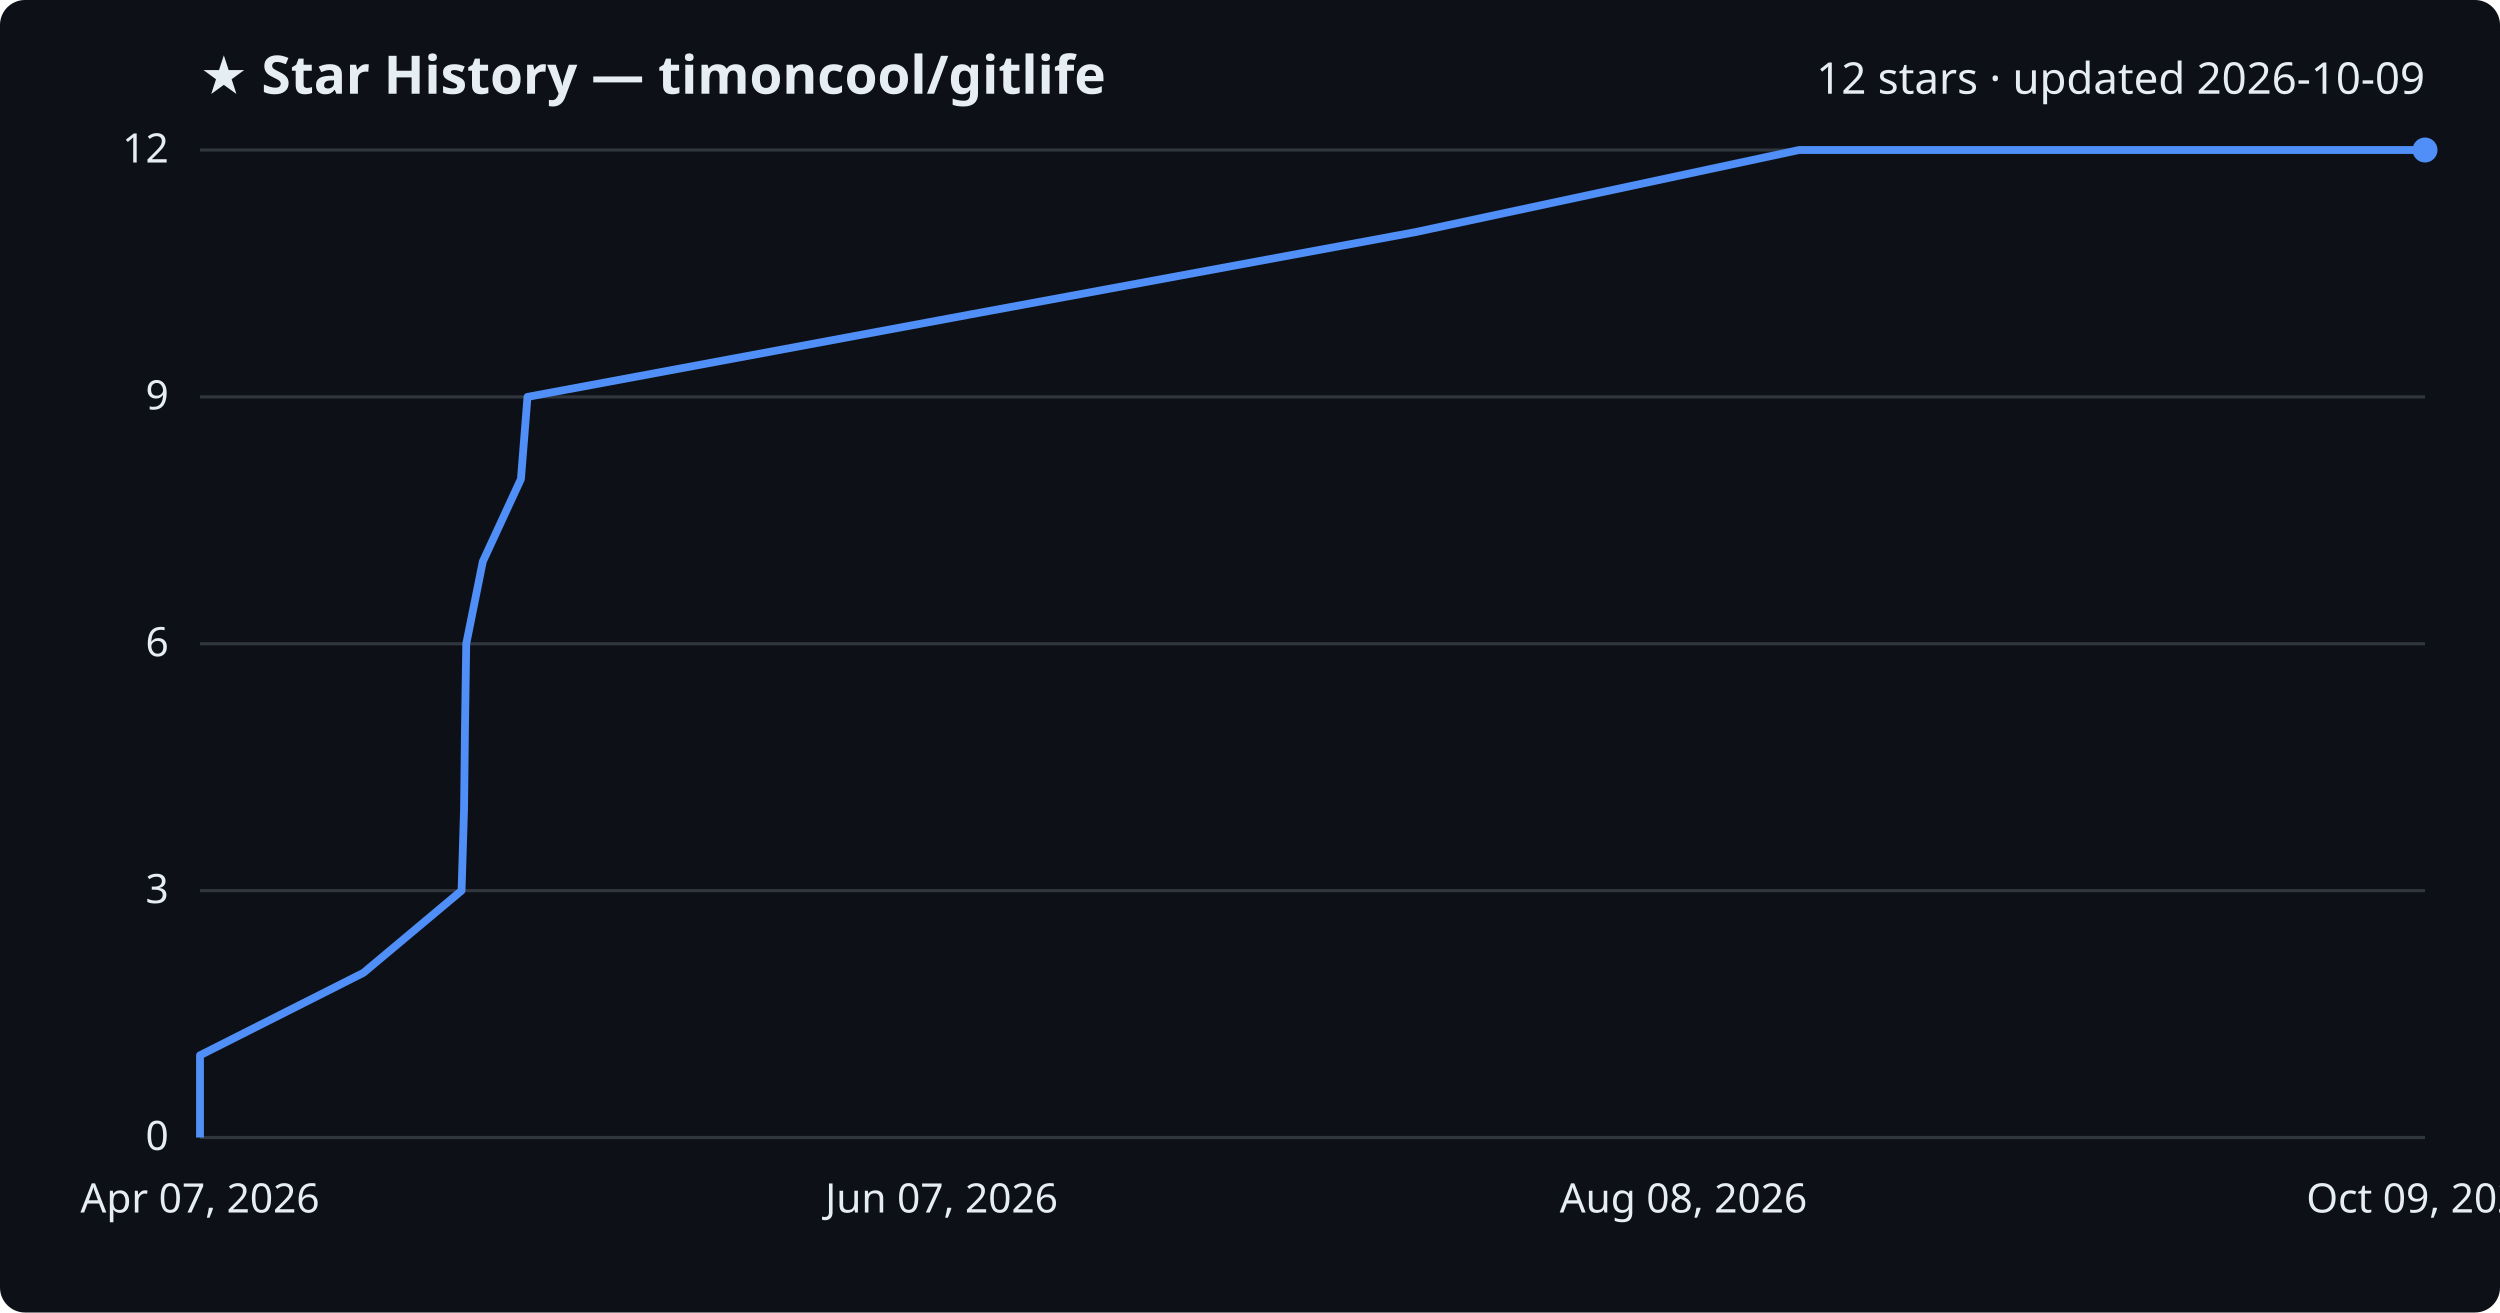
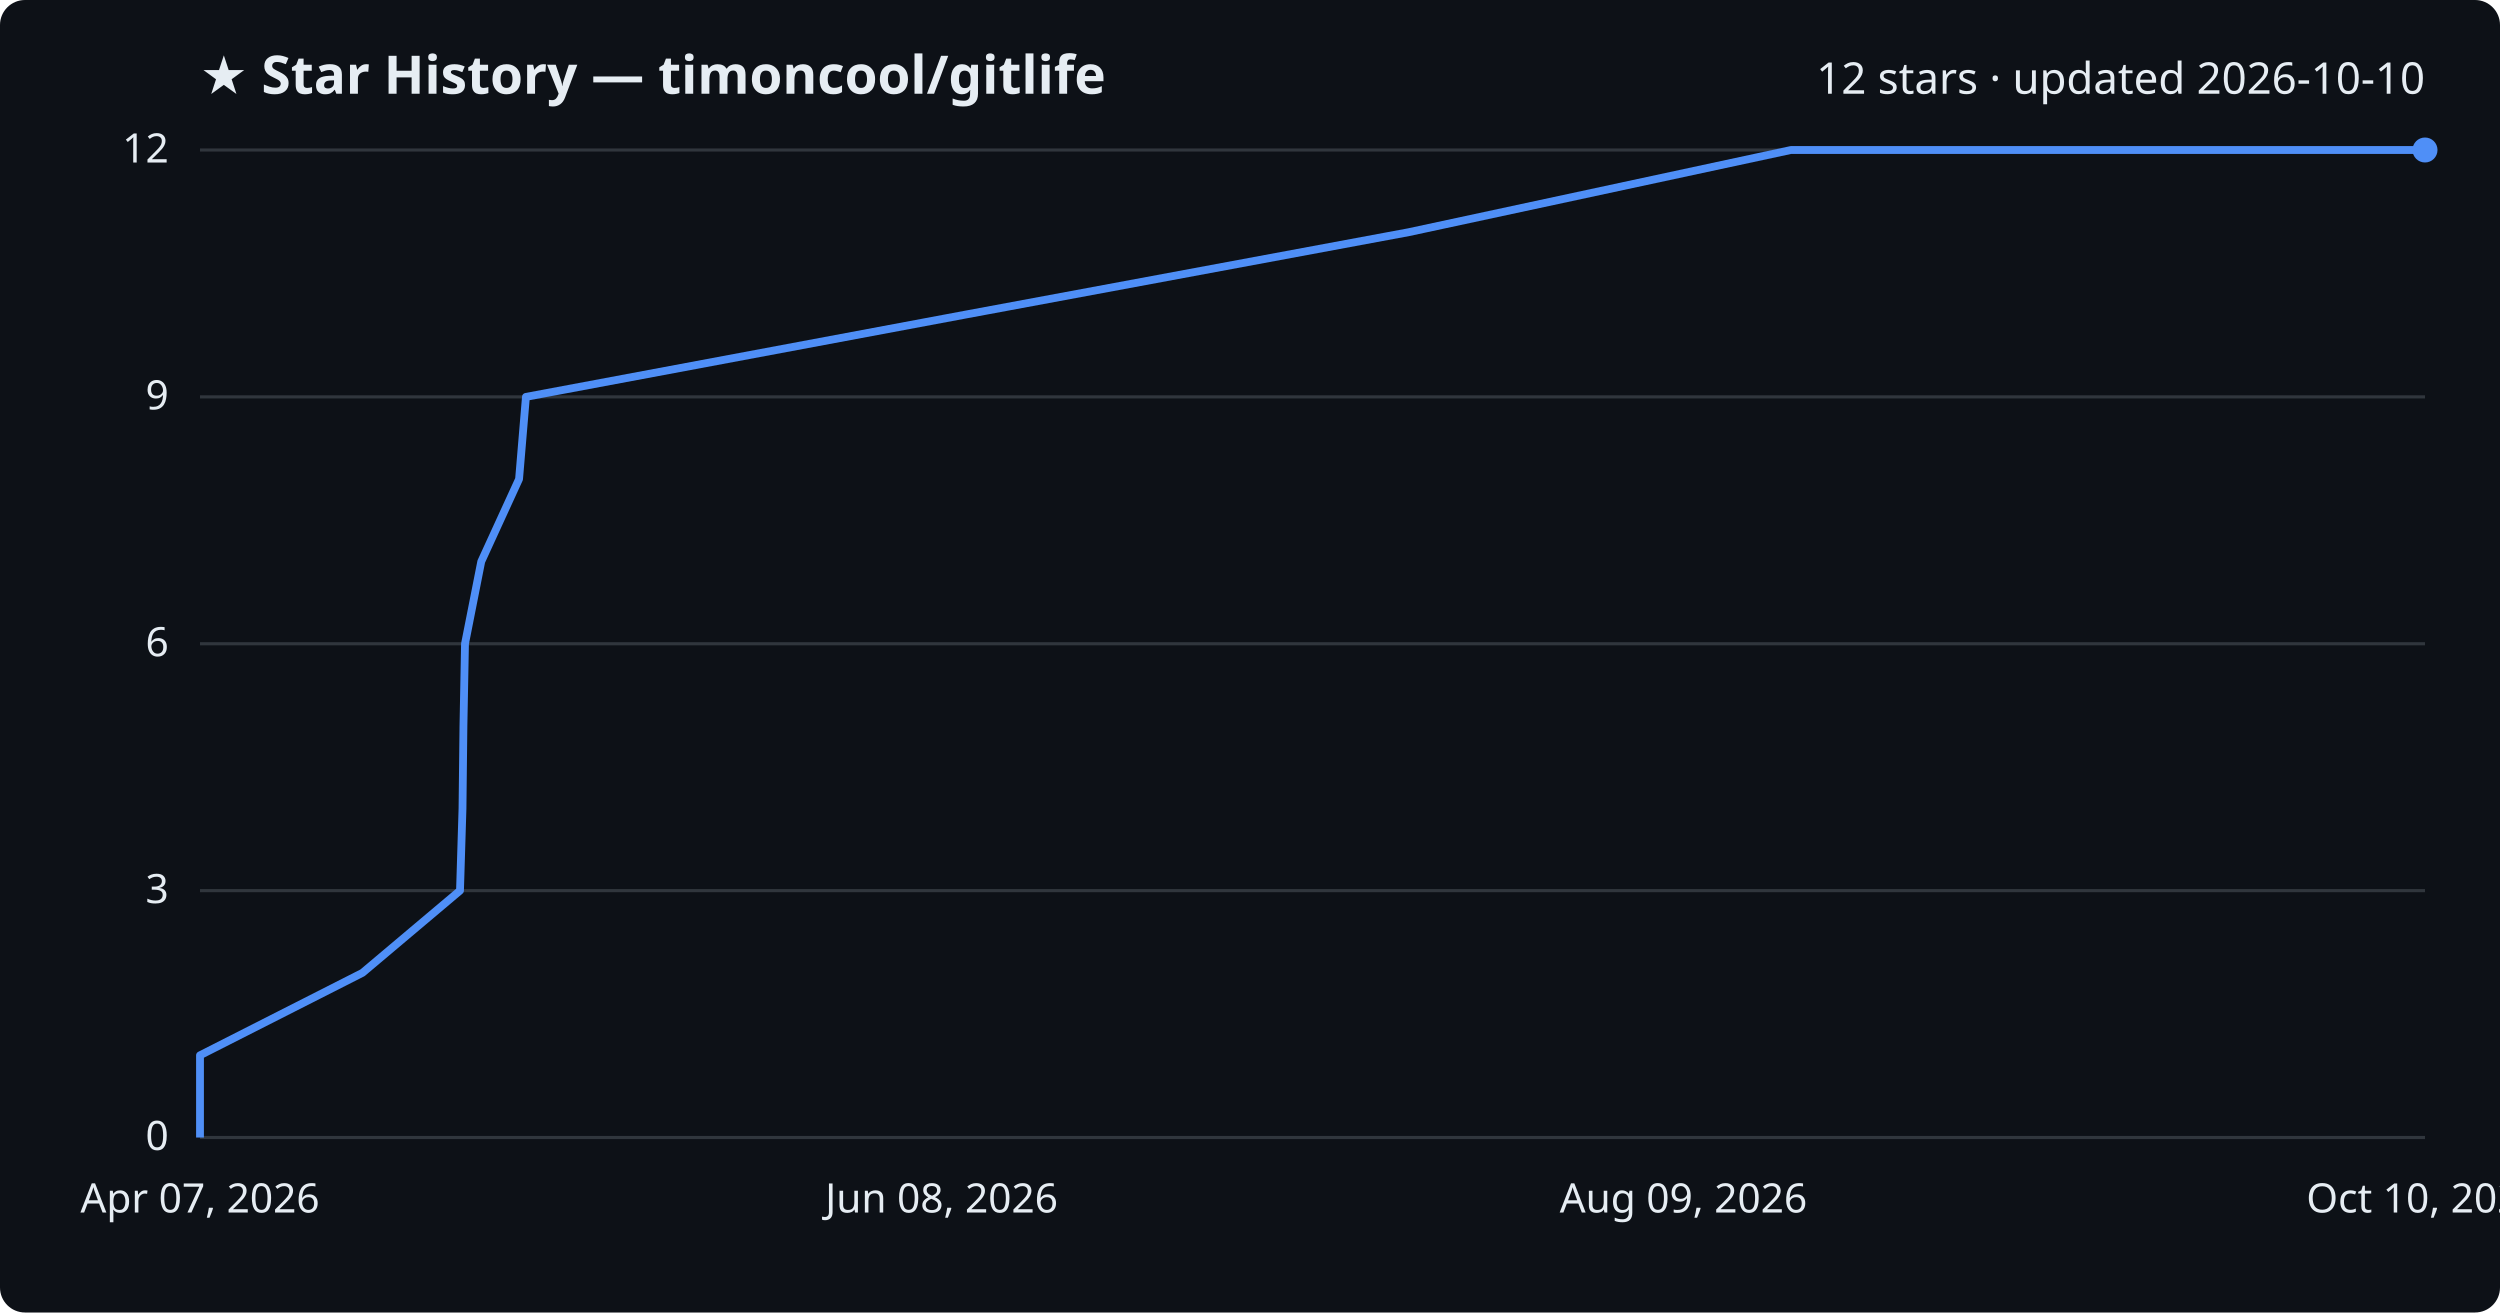
<svg xmlns="http://www.w3.org/2000/svg" viewBox="0 0 800 420" font-family="Segoe UI, sans-serif">
  <rect width="800" height="420" fill="#0d1117" rx="8" />
  <text x="64" y="30" fill="#e6edf3" font-size="17" font-weight="700">★ Star History — timoncool/gitlife</text>
-   <text x="776" y="30" fill="#e6edf3" font-size="14" text-anchor="end">12 stars · updated 2026-10-09</text>
+   <text x="776" y="30" fill="#e6edf3" font-size="14" text-anchor="end">12 stars · updated 2026-10-10</text>
  <line x1="64" y1="364.0" x2="776" y2="364.0" stroke="#30363d" stroke-width="1" />
  <text x="54" y="368.0" fill="#e6edf3" font-size="13" text-anchor="end">0</text>
  <line x1="64" y1="285.0" x2="776" y2="285.0" stroke="#30363d" stroke-width="1" />
  <text x="54" y="289.0" fill="#e6edf3" font-size="13" text-anchor="end">3</text>
  <line x1="64" y1="206.0" x2="776" y2="206.0" stroke="#30363d" stroke-width="1" />
  <text x="54" y="210.0" fill="#e6edf3" font-size="13" text-anchor="end">6</text>
  <line x1="64" y1="127.0" x2="776" y2="127.0" stroke="#30363d" stroke-width="1" />
  <text x="54" y="131.0" fill="#e6edf3" font-size="13" text-anchor="end">9</text>
  <line x1="64" y1="48.0" x2="776" y2="48.0" stroke="#30363d" stroke-width="1" />
  <text x="54" y="52.0" fill="#e6edf3" font-size="13" text-anchor="end">12</text>
-   <path d="M64.0,364.0 L64.0,337.7 L116.3,311.3 L147.7,285.0 L148.5,258.7 L148.8,232.3 L149.2,206.0 L154.5,179.7 L166.7,153.3 L168.8,127.0 L310.1,100.7 L452.8,74.3 L575.7,48.0 L776.0,48.0" fill="none" stroke="#4f8ff7" stroke-width="2.5" stroke-linejoin="round" />
+   <path d="M64.0,364.0 L64.0,337.7 L116.0,311.3 L147.2,285.0 L148.0,258.7 L148.3,232.3 L148.8,206.0 L154.0,179.7 L166.1,153.3 L168.3,127.0 L308.8,100.7 L450.8,74.3 L573.1,48.0 L776.0,48.0" fill="none" stroke="#4f8ff7" stroke-width="2.5" stroke-linejoin="round" />
  <circle cx="776.0" cy="48.0" r="4" fill="#4f8ff7" />
  <text x="64.0" y="388" fill="#e6edf3" font-size="13" text-anchor="middle">Apr 07, 2026</text>
-   <text x="301.3" y="388" fill="#e6edf3" font-size="13" text-anchor="middle">Jun 07, 2026</text>
-   <text x="538.7" y="388" fill="#e6edf3" font-size="13" text-anchor="middle">Aug 08, 2026</text>
-   <text x="776.0" y="388" fill="#e6edf3" font-size="13" text-anchor="middle">Oct 09, 2026</text>
+   <text x="301.3" y="388" fill="#e6edf3" font-size="13" text-anchor="middle">Jun 08, 2026</text>
+   <text x="538.7" y="388" fill="#e6edf3" font-size="13" text-anchor="middle">Aug 09, 2026</text>
+   <text x="776.0" y="388" fill="#e6edf3" font-size="13" text-anchor="middle">Oct 10, 2026</text>
</svg>
